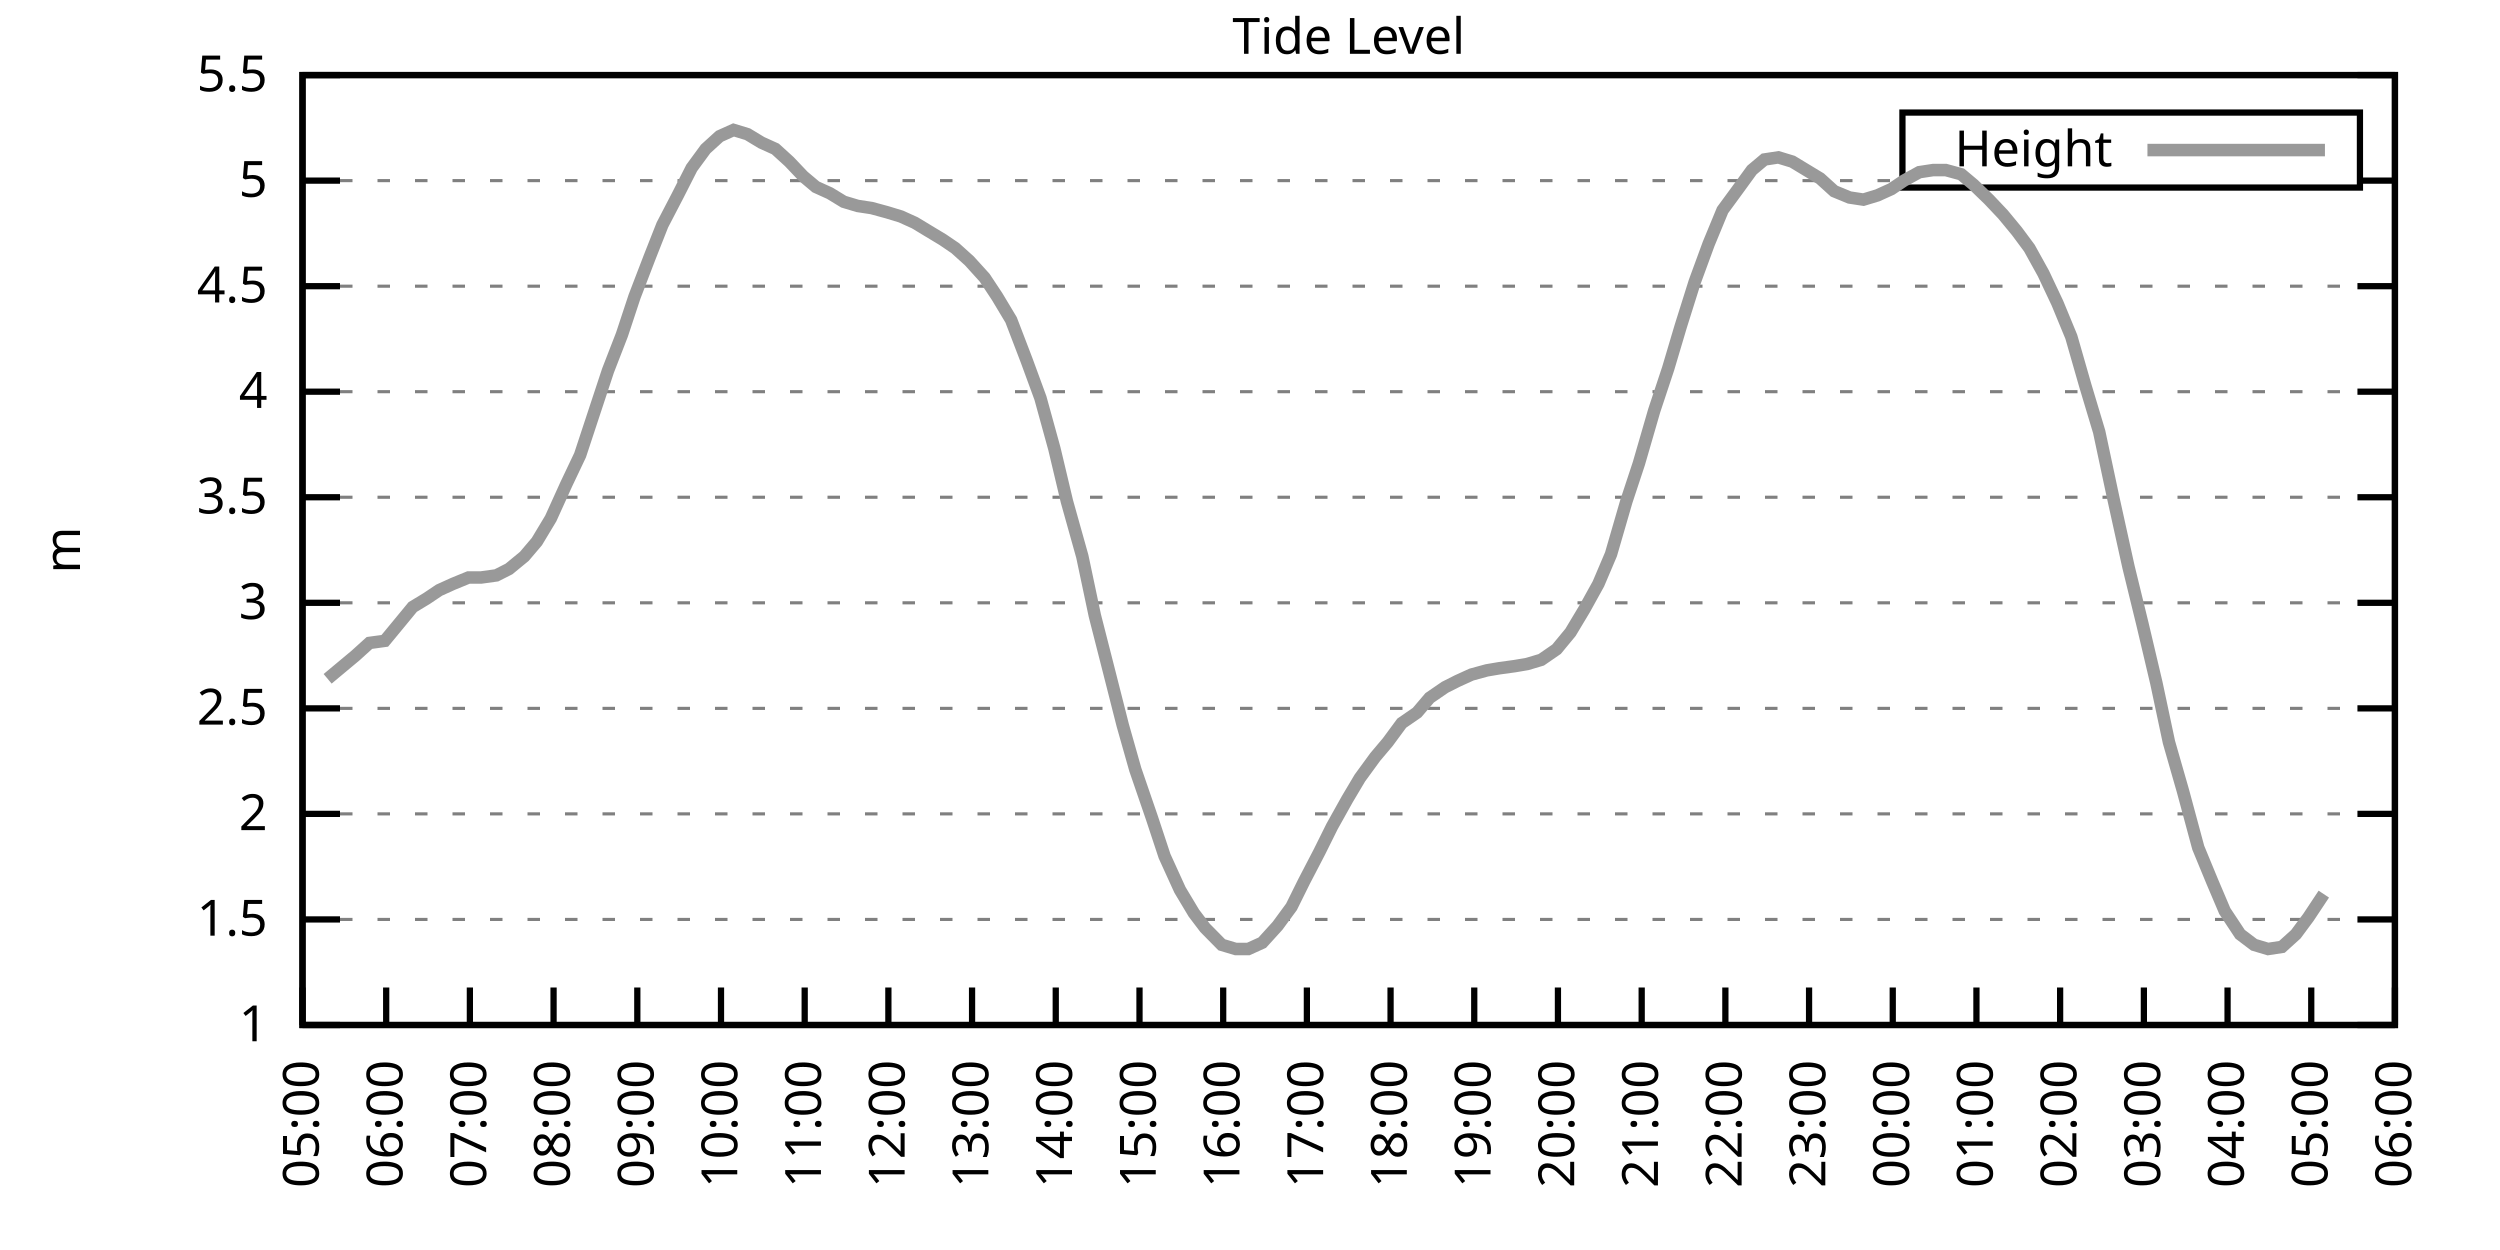
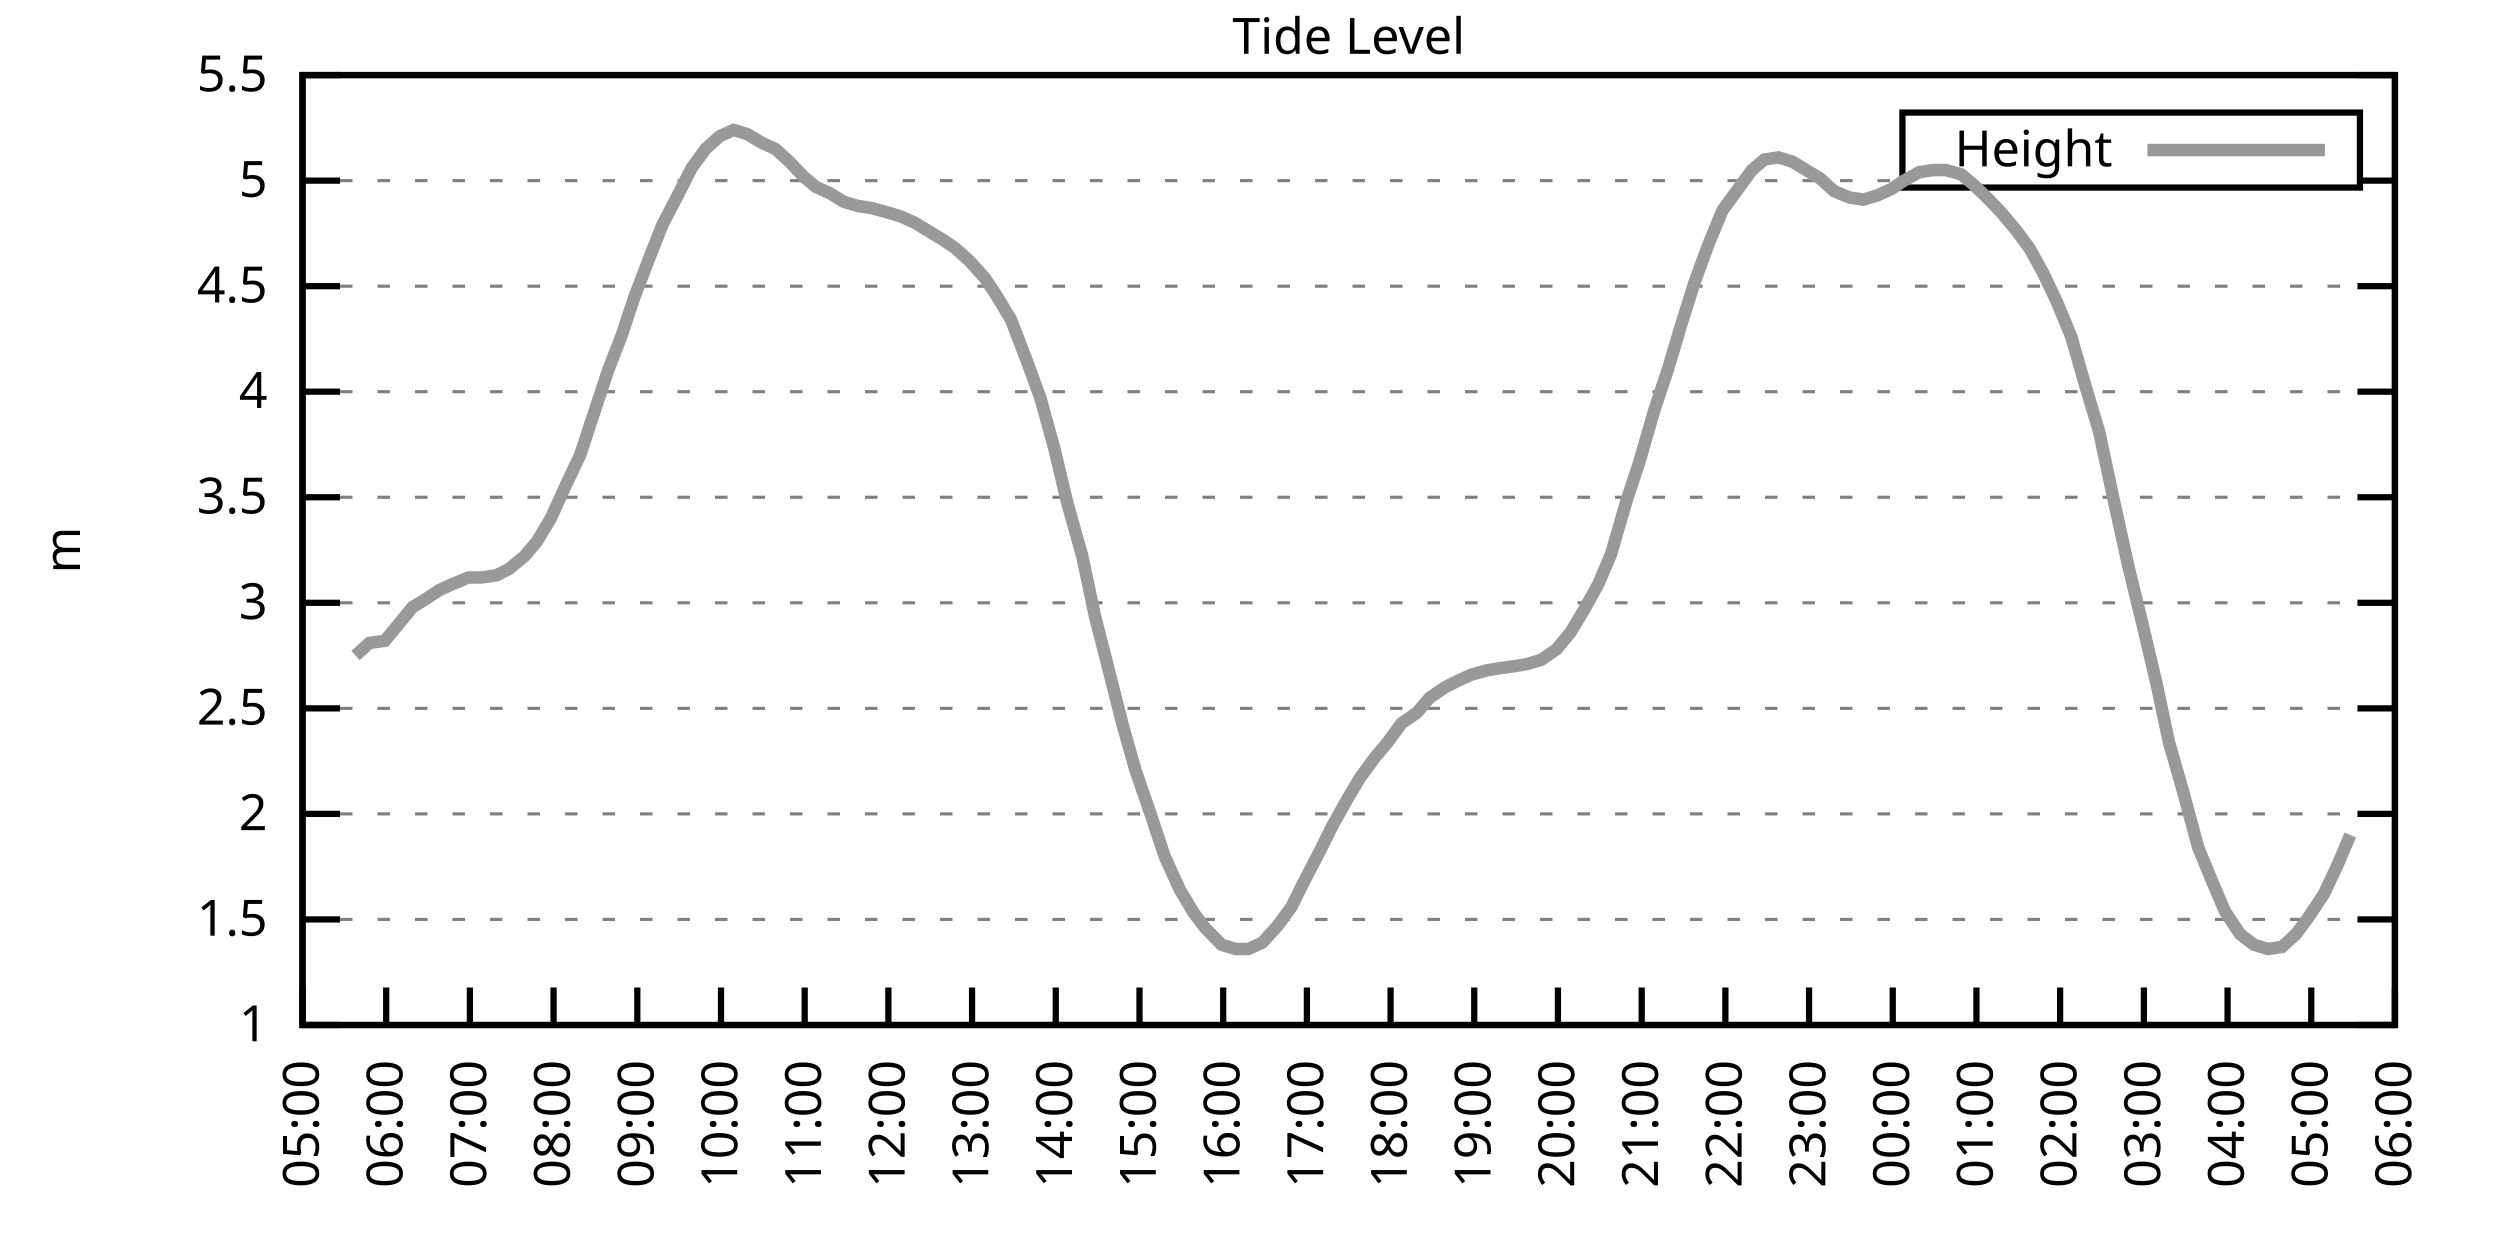
<svg xmlns="http://www.w3.org/2000/svg" xmlns:xlink="http://www.w3.org/1999/xlink" width="400" height="200" viewBox="0 0 400 200">
  <g id="gnuplot_canvas">
    <rect x="0" y="0" width="400" height="200" fill="none" />
    <defs>
      <circle id="gpDot" r="0.5" stroke-width="0.5" stroke="currentColor" />
      <path id="gpPt0" stroke-width="0.333" stroke="currentColor" d="M-1,0 h2 M0,-1 v2" />
      <path id="gpPt1" stroke-width="0.333" stroke="currentColor" d="M-1,-1 L1,1 M1,-1 L-1,1" />
      <path id="gpPt2" stroke-width="0.333" stroke="currentColor" d="M-1,0 L1,0 M0,-1 L0,1 M-1,-1 L1,1 M-1,1 L1,-1" />
      <rect id="gpPt3" stroke-width="0.333" stroke="currentColor" x="-1" y="-1" width="2" height="2" />
      <rect id="gpPt4" stroke-width="0.333" stroke="currentColor" fill="currentColor" x="-1" y="-1" width="2" height="2" />
      <circle id="gpPt5" stroke-width="0.333" stroke="currentColor" cx="0" cy="0" r="1" />
      <use xlink:href="#gpPt5" id="gpPt6" fill="currentColor" stroke="none" />
      <path id="gpPt7" stroke-width="0.333" stroke="currentColor" d="M0,-1.33 L-1.33,0.67 L1.33,0.67 z" />
      <use xlink:href="#gpPt7" id="gpPt8" fill="currentColor" stroke="none" />
      <use xlink:href="#gpPt7" id="gpPt9" stroke="currentColor" transform="rotate(180)" />
      <use xlink:href="#gpPt9" id="gpPt10" fill="currentColor" stroke="none" />
      <use xlink:href="#gpPt3" id="gpPt11" stroke="currentColor" transform="rotate(45)" />
      <use xlink:href="#gpPt11" id="gpPt12" fill="currentColor" stroke="none" />
      <path id="gpPt13" stroke-width="0.333" stroke="currentColor" d="M0,1.330 L1.265,0.411 L0.782,-1.067 L-0.782,-1.076 L-1.265,0.411 z" />
      <use xlink:href="#gpPt13" id="gpPt14" fill="currentColor" stroke="none" />
      <filter id="textbox" filterUnits="objectBoundingBox" x="0" y="0" height="1" width="1">
        <feFlood flood-color="white" flood-opacity="1" result="bgnd" />
        <feComposite in="SourceGraphic" in2="bgnd" operator="atop" />
      </filter>
      <filter id="greybox" filterUnits="objectBoundingBox" x="0" y="0" height="1" width="1">
        <feFlood flood-color="lightgrey" flood-opacity="1" result="grey" />
        <feComposite in="SourceGraphic" in2="grey" operator="atop" />
      </filter>
    </defs>
    <g fill="none" color="white" stroke="currentColor" stroke-width="1.00" stroke-linecap="butt" stroke-linejoin="miter">
</g>
    <g fill="none" color="black" stroke="currentColor" stroke-width="1.00" stroke-linecap="butt" stroke-linejoin="miter">
      <g stroke="none" shape-rendering="crispEdges">
        <polygon fill="rgb(255, 255, 255)" points="48.40,164.00 383.18,164.00 383.18,12.02 48.40,12.02 " />
      </g>
    </g>
    <g fill="none" color="black" stroke="currentColor" stroke-width="1.00" stroke-linecap="butt" stroke-linejoin="miter">
</g>
    <g fill="none" color="black" stroke="black" stroke-width="0.50" stroke-linecap="butt" stroke-linejoin="miter">
</g>
    <g fill="none" color="gray" stroke="currentColor" stroke-width="0.50" stroke-linecap="butt" stroke-linejoin="miter">
      <path stroke="gray" stroke-dasharray="2,4" class="gridline" d="M48.40,164.00 L383.19,164.00  " />
    </g>
    <g fill="none" color="gray" stroke="gray" stroke-width="1.00" stroke-linecap="butt" stroke-linejoin="miter">
</g>
    <g fill="none" color="black" stroke="currentColor" stroke-width="1.00" stroke-linecap="butt" stroke-linejoin="miter">
      <path stroke="black" d="M48.40,164.00 L54.40,164.00 M383.19,164.00 L377.19,164.00  " />
      <g transform="translate(42.80,166.60)" stroke="none" fill="black" font-family="Sans" font-size="8.00" text-anchor="end">
        <text>
          <tspan font-family="Sans"> 1</tspan>
        </text>
      </g>
    </g>
    <g fill="none" color="black" stroke="currentColor" stroke-width="1.00" stroke-linecap="butt" stroke-linejoin="miter">
</g>
    <g fill="none" color="black" stroke="black" stroke-width="0.50" stroke-linecap="butt" stroke-linejoin="miter">
</g>
    <g fill="none" color="gray" stroke="currentColor" stroke-width="0.50" stroke-linecap="butt" stroke-linejoin="miter">
      <path stroke="gray" stroke-dasharray="2,4" class="gridline" d="M48.40,147.11 L383.19,147.11  " />
    </g>
    <g fill="none" color="gray" stroke="gray" stroke-width="1.00" stroke-linecap="butt" stroke-linejoin="miter">
</g>
    <g fill="none" color="black" stroke="currentColor" stroke-width="1.00" stroke-linecap="butt" stroke-linejoin="miter">
      <path stroke="black" d="M48.40,147.11 L54.40,147.11 M383.19,147.11 L377.19,147.11  " />
      <g transform="translate(42.80,149.71)" stroke="none" fill="black" font-family="Sans" font-size="8.00" text-anchor="end">
        <text>
          <tspan font-family="Sans"> 1.5</tspan>
        </text>
      </g>
    </g>
    <g fill="none" color="black" stroke="currentColor" stroke-width="1.00" stroke-linecap="butt" stroke-linejoin="miter">
</g>
    <g fill="none" color="black" stroke="black" stroke-width="0.50" stroke-linecap="butt" stroke-linejoin="miter">
</g>
    <g fill="none" color="gray" stroke="currentColor" stroke-width="0.50" stroke-linecap="butt" stroke-linejoin="miter">
      <path stroke="gray" stroke-dasharray="2,4" class="gridline" d="M48.40,130.22 L383.19,130.22  " />
    </g>
    <g fill="none" color="gray" stroke="gray" stroke-width="1.00" stroke-linecap="butt" stroke-linejoin="miter">
</g>
    <g fill="none" color="black" stroke="currentColor" stroke-width="1.00" stroke-linecap="butt" stroke-linejoin="miter">
      <path stroke="black" d="M48.40,130.22 L54.40,130.22 M383.19,130.22 L377.19,130.22  " />
      <g transform="translate(42.80,132.82)" stroke="none" fill="black" font-family="Sans" font-size="8.00" text-anchor="end">
        <text>
          <tspan font-family="Sans"> 2</tspan>
        </text>
      </g>
    </g>
    <g fill="none" color="black" stroke="currentColor" stroke-width="1.00" stroke-linecap="butt" stroke-linejoin="miter">
</g>
    <g fill="none" color="black" stroke="black" stroke-width="0.50" stroke-linecap="butt" stroke-linejoin="miter">
</g>
    <g fill="none" color="gray" stroke="currentColor" stroke-width="0.50" stroke-linecap="butt" stroke-linejoin="miter">
      <path stroke="gray" stroke-dasharray="2,4" class="gridline" d="M48.40,113.34 L383.19,113.34  " />
    </g>
    <g fill="none" color="gray" stroke="gray" stroke-width="1.00" stroke-linecap="butt" stroke-linejoin="miter">
</g>
    <g fill="none" color="black" stroke="currentColor" stroke-width="1.00" stroke-linecap="butt" stroke-linejoin="miter">
      <path stroke="black" d="M48.40,113.34 L54.40,113.34 M383.19,113.34 L377.19,113.34  " />
      <g transform="translate(42.80,115.94)" stroke="none" fill="black" font-family="Sans" font-size="8.00" text-anchor="end">
        <text>
          <tspan font-family="Sans"> 2.5</tspan>
        </text>
      </g>
    </g>
    <g fill="none" color="black" stroke="currentColor" stroke-width="1.00" stroke-linecap="butt" stroke-linejoin="miter">
</g>
    <g fill="none" color="black" stroke="black" stroke-width="0.50" stroke-linecap="butt" stroke-linejoin="miter">
</g>
    <g fill="none" color="gray" stroke="currentColor" stroke-width="0.50" stroke-linecap="butt" stroke-linejoin="miter">
      <path stroke="gray" stroke-dasharray="2,4" class="gridline" d="M48.40,96.45 L383.19,96.45  " />
    </g>
    <g fill="none" color="gray" stroke="gray" stroke-width="1.00" stroke-linecap="butt" stroke-linejoin="miter">
</g>
    <g fill="none" color="black" stroke="currentColor" stroke-width="1.00" stroke-linecap="butt" stroke-linejoin="miter">
      <path stroke="black" d="M48.40,96.45 L54.40,96.45 M383.19,96.45 L377.19,96.45  " />
      <g transform="translate(42.80,99.05)" stroke="none" fill="black" font-family="Sans" font-size="8.00" text-anchor="end">
        <text>
          <tspan font-family="Sans"> 3</tspan>
        </text>
      </g>
    </g>
    <g fill="none" color="black" stroke="currentColor" stroke-width="1.00" stroke-linecap="butt" stroke-linejoin="miter">
</g>
    <g fill="none" color="black" stroke="black" stroke-width="0.50" stroke-linecap="butt" stroke-linejoin="miter">
</g>
    <g fill="none" color="gray" stroke="currentColor" stroke-width="0.50" stroke-linecap="butt" stroke-linejoin="miter">
      <path stroke="gray" stroke-dasharray="2,4" class="gridline" d="M48.40,79.56 L383.19,79.56  " />
    </g>
    <g fill="none" color="gray" stroke="gray" stroke-width="1.00" stroke-linecap="butt" stroke-linejoin="miter">
</g>
    <g fill="none" color="black" stroke="currentColor" stroke-width="1.00" stroke-linecap="butt" stroke-linejoin="miter">
      <path stroke="black" d="M48.40,79.56 L54.40,79.56 M383.19,79.56 L377.19,79.56  " />
      <g transform="translate(42.80,82.16)" stroke="none" fill="black" font-family="Sans" font-size="8.00" text-anchor="end">
        <text>
          <tspan font-family="Sans"> 3.5</tspan>
        </text>
      </g>
    </g>
    <g fill="none" color="black" stroke="currentColor" stroke-width="1.00" stroke-linecap="butt" stroke-linejoin="miter">
</g>
    <g fill="none" color="black" stroke="black" stroke-width="0.50" stroke-linecap="butt" stroke-linejoin="miter">
</g>
    <g fill="none" color="gray" stroke="currentColor" stroke-width="0.50" stroke-linecap="butt" stroke-linejoin="miter">
      <path stroke="gray" stroke-dasharray="2,4" class="gridline" d="M48.40,62.67 L383.19,62.67  " />
    </g>
    <g fill="none" color="gray" stroke="gray" stroke-width="1.00" stroke-linecap="butt" stroke-linejoin="miter">
</g>
    <g fill="none" color="black" stroke="currentColor" stroke-width="1.00" stroke-linecap="butt" stroke-linejoin="miter">
      <path stroke="black" d="M48.40,62.67 L54.40,62.67 M383.19,62.67 L377.19,62.67  " />
      <g transform="translate(42.80,65.27)" stroke="none" fill="black" font-family="Sans" font-size="8.00" text-anchor="end">
        <text>
          <tspan font-family="Sans"> 4</tspan>
        </text>
      </g>
    </g>
    <g fill="none" color="black" stroke="currentColor" stroke-width="1.00" stroke-linecap="butt" stroke-linejoin="miter">
</g>
    <g fill="none" color="black" stroke="black" stroke-width="0.50" stroke-linecap="butt" stroke-linejoin="miter">
</g>
    <g fill="none" color="gray" stroke="currentColor" stroke-width="0.50" stroke-linecap="butt" stroke-linejoin="miter">
      <path stroke="gray" stroke-dasharray="2,4" class="gridline" d="M48.40,45.79 L383.19,45.79  " />
    </g>
    <g fill="none" color="gray" stroke="gray" stroke-width="1.00" stroke-linecap="butt" stroke-linejoin="miter">
</g>
    <g fill="none" color="black" stroke="currentColor" stroke-width="1.00" stroke-linecap="butt" stroke-linejoin="miter">
      <path stroke="black" d="M48.40,45.79 L54.40,45.79 M383.19,45.79 L377.19,45.79  " />
      <g transform="translate(42.80,48.39)" stroke="none" fill="black" font-family="Sans" font-size="8.00" text-anchor="end">
        <text>
          <tspan font-family="Sans"> 4.5</tspan>
        </text>
      </g>
    </g>
    <g fill="none" color="black" stroke="currentColor" stroke-width="1.00" stroke-linecap="butt" stroke-linejoin="miter">
</g>
    <g fill="none" color="black" stroke="black" stroke-width="0.50" stroke-linecap="butt" stroke-linejoin="miter">
</g>
    <g fill="none" color="gray" stroke="currentColor" stroke-width="0.50" stroke-linecap="butt" stroke-linejoin="miter">
      <path stroke="gray" stroke-dasharray="2,4" class="gridline" d="M48.40,28.90 L304.39,28.90 M377.59,28.90 L383.19,28.90  " />
    </g>
    <g fill="none" color="gray" stroke="gray" stroke-width="1.00" stroke-linecap="butt" stroke-linejoin="miter">
</g>
    <g fill="none" color="black" stroke="currentColor" stroke-width="1.00" stroke-linecap="butt" stroke-linejoin="miter">
      <path stroke="black" d="M48.40,28.90 L54.40,28.90 M383.19,28.90 L377.19,28.90  " />
      <g transform="translate(42.80,31.50)" stroke="none" fill="black" font-family="Sans" font-size="8.00" text-anchor="end">
        <text>
          <tspan font-family="Sans"> 5</tspan>
        </text>
      </g>
    </g>
    <g fill="none" color="black" stroke="currentColor" stroke-width="1.00" stroke-linecap="butt" stroke-linejoin="miter">
</g>
    <g fill="none" color="black" stroke="black" stroke-width="0.50" stroke-linecap="butt" stroke-linejoin="miter">
</g>
    <g fill="none" color="gray" stroke="currentColor" stroke-width="0.50" stroke-linecap="butt" stroke-linejoin="miter">
      <path stroke="gray" stroke-dasharray="2,4" class="gridline" d="M48.40,12.01 L383.19,12.01  " />
    </g>
    <g fill="none" color="gray" stroke="gray" stroke-width="1.00" stroke-linecap="butt" stroke-linejoin="miter">
</g>
    <g fill="none" color="black" stroke="currentColor" stroke-width="1.00" stroke-linecap="butt" stroke-linejoin="miter">
      <path stroke="black" d="M48.40,12.01 L54.40,12.01 M383.19,12.01 L377.19,12.01  " />
      <g transform="translate(42.80,14.61)" stroke="none" fill="black" font-family="Sans" font-size="8.00" text-anchor="end">
        <text>
          <tspan font-family="Sans"> 5.5</tspan>
        </text>
      </g>
    </g>
    <g fill="none" color="black" stroke="currentColor" stroke-width="1.00" stroke-linecap="butt" stroke-linejoin="miter">
      <path stroke="black" d="M48.40,164.00 L48.40,158.00  " />
      <g transform="translate(51.00,169.60) rotate(270.00)" stroke="none" fill="black" font-family="Sans" font-size="8.00" text-anchor="end">
        <text>
          <tspan font-family="Sans">05:00</tspan>
        </text>
      </g>
    </g>
    <g fill="none" color="black" stroke="currentColor" stroke-width="1.00" stroke-linecap="butt" stroke-linejoin="miter">
      <path stroke="black" d="M61.79,164.00 L61.79,158.00  " />
      <g transform="translate(64.39,169.60) rotate(270.00)" stroke="none" fill="black" font-family="Sans" font-size="8.00" text-anchor="end">
        <text>
          <tspan font-family="Sans">06:00</tspan>
        </text>
      </g>
    </g>
    <g fill="none" color="black" stroke="currentColor" stroke-width="1.00" stroke-linecap="butt" stroke-linejoin="miter">
      <path stroke="black" d="M75.18,164.00 L75.18,158.00  " />
      <g transform="translate(77.78,169.60) rotate(270.00)" stroke="none" fill="black" font-family="Sans" font-size="8.00" text-anchor="end">
        <text>
          <tspan font-family="Sans">07:00</tspan>
        </text>
      </g>
    </g>
    <g fill="none" color="black" stroke="currentColor" stroke-width="1.00" stroke-linecap="butt" stroke-linejoin="miter">
      <path stroke="black" d="M88.57,164.00 L88.57,158.00  " />
      <g transform="translate(91.17,169.60) rotate(270.00)" stroke="none" fill="black" font-family="Sans" font-size="8.00" text-anchor="end">
        <text>
          <tspan font-family="Sans">08:00</tspan>
        </text>
      </g>
    </g>
    <g fill="none" color="black" stroke="currentColor" stroke-width="1.00" stroke-linecap="butt" stroke-linejoin="miter">
      <path stroke="black" d="M101.97,164.00 L101.97,158.00  " />
      <g transform="translate(104.57,169.60) rotate(270.00)" stroke="none" fill="black" font-family="Sans" font-size="8.00" text-anchor="end">
        <text>
          <tspan font-family="Sans">09:00</tspan>
        </text>
      </g>
    </g>
    <g fill="none" color="black" stroke="currentColor" stroke-width="1.00" stroke-linecap="butt" stroke-linejoin="miter">
      <path stroke="black" d="M115.36,164.00 L115.36,158.00  " />
      <g transform="translate(117.96,169.60) rotate(270.00)" stroke="none" fill="black" font-family="Sans" font-size="8.00" text-anchor="end">
        <text>
          <tspan font-family="Sans">10:00</tspan>
        </text>
      </g>
    </g>
    <g fill="none" color="black" stroke="currentColor" stroke-width="1.00" stroke-linecap="butt" stroke-linejoin="miter">
      <path stroke="black" d="M128.75,164.00 L128.75,158.00  " />
      <g transform="translate(131.35,169.60) rotate(270.00)" stroke="none" fill="black" font-family="Sans" font-size="8.00" text-anchor="end">
        <text>
          <tspan font-family="Sans">11:00</tspan>
        </text>
      </g>
    </g>
    <g fill="none" color="black" stroke="currentColor" stroke-width="1.00" stroke-linecap="butt" stroke-linejoin="miter">
      <path stroke="black" d="M142.14,164.00 L142.14,158.00  " />
      <g transform="translate(144.74,169.60) rotate(270.00)" stroke="none" fill="black" font-family="Sans" font-size="8.00" text-anchor="end">
        <text>
          <tspan font-family="Sans">12:00</tspan>
        </text>
      </g>
    </g>
    <g fill="none" color="black" stroke="currentColor" stroke-width="1.00" stroke-linecap="butt" stroke-linejoin="miter">
      <path stroke="black" d="M155.53,164.00 L155.53,158.00  " />
      <g transform="translate(158.13,169.60) rotate(270.00)" stroke="none" fill="black" font-family="Sans" font-size="8.00" text-anchor="end">
        <text>
          <tspan font-family="Sans">13:00</tspan>
        </text>
      </g>
    </g>
    <g fill="none" color="black" stroke="currentColor" stroke-width="1.00" stroke-linecap="butt" stroke-linejoin="miter">
      <path stroke="black" d="M168.92,164.00 L168.92,158.00  " />
      <g transform="translate(171.52,169.60) rotate(270.00)" stroke="none" fill="black" font-family="Sans" font-size="8.00" text-anchor="end">
        <text>
          <tspan font-family="Sans">14:00</tspan>
        </text>
      </g>
    </g>
    <g fill="none" color="black" stroke="currentColor" stroke-width="1.00" stroke-linecap="butt" stroke-linejoin="miter">
      <path stroke="black" d="M182.32,164.00 L182.32,158.00  " />
      <g transform="translate(184.92,169.60) rotate(270.00)" stroke="none" fill="black" font-family="Sans" font-size="8.00" text-anchor="end">
        <text>
          <tspan font-family="Sans">15:00</tspan>
        </text>
      </g>
    </g>
    <g fill="none" color="black" stroke="currentColor" stroke-width="1.00" stroke-linecap="butt" stroke-linejoin="miter">
      <path stroke="black" d="M195.71,164.00 L195.71,158.00  " />
      <g transform="translate(198.31,169.60) rotate(270.00)" stroke="none" fill="black" font-family="Sans" font-size="8.00" text-anchor="end">
        <text>
          <tspan font-family="Sans">16:00</tspan>
        </text>
      </g>
    </g>
    <g fill="none" color="black" stroke="currentColor" stroke-width="1.00" stroke-linecap="butt" stroke-linejoin="miter">
      <path stroke="black" d="M209.10,164.00 L209.10,158.00  " />
      <g transform="translate(211.70,169.60) rotate(270.00)" stroke="none" fill="black" font-family="Sans" font-size="8.00" text-anchor="end">
        <text>
          <tspan font-family="Sans">17:00</tspan>
        </text>
      </g>
    </g>
    <g fill="none" color="black" stroke="currentColor" stroke-width="1.00" stroke-linecap="butt" stroke-linejoin="miter">
      <path stroke="black" d="M222.49,164.00 L222.49,158.00  " />
      <g transform="translate(225.09,169.60) rotate(270.00)" stroke="none" fill="black" font-family="Sans" font-size="8.00" text-anchor="end">
        <text>
          <tspan font-family="Sans">18:00</tspan>
        </text>
      </g>
    </g>
    <g fill="none" color="black" stroke="currentColor" stroke-width="1.00" stroke-linecap="butt" stroke-linejoin="miter">
      <path stroke="black" d="M235.88,164.00 L235.88,158.00  " />
      <g transform="translate(238.48,169.60) rotate(270.00)" stroke="none" fill="black" font-family="Sans" font-size="8.00" text-anchor="end">
        <text>
          <tspan font-family="Sans">19:00</tspan>
        </text>
      </g>
    </g>
    <g fill="none" color="black" stroke="currentColor" stroke-width="1.00" stroke-linecap="butt" stroke-linejoin="miter">
      <path stroke="black" d="M249.27,164.00 L249.27,158.00  " />
      <g transform="translate(251.87,169.60) rotate(270.00)" stroke="none" fill="black" font-family="Sans" font-size="8.00" text-anchor="end">
        <text>
          <tspan font-family="Sans">20:00</tspan>
        </text>
      </g>
    </g>
    <g fill="none" color="black" stroke="currentColor" stroke-width="1.00" stroke-linecap="butt" stroke-linejoin="miter">
      <path stroke="black" d="M262.67,164.00 L262.67,158.00  " />
      <g transform="translate(265.27,169.60) rotate(270.00)" stroke="none" fill="black" font-family="Sans" font-size="8.00" text-anchor="end">
        <text>
          <tspan font-family="Sans">21:00</tspan>
        </text>
      </g>
    </g>
    <g fill="none" color="black" stroke="currentColor" stroke-width="1.00" stroke-linecap="butt" stroke-linejoin="miter">
      <path stroke="black" d="M276.06,164.00 L276.06,158.00  " />
      <g transform="translate(278.66,169.60) rotate(270.00)" stroke="none" fill="black" font-family="Sans" font-size="8.00" text-anchor="end">
        <text>
          <tspan font-family="Sans">22:00</tspan>
        </text>
      </g>
    </g>
    <g fill="none" color="black" stroke="currentColor" stroke-width="1.00" stroke-linecap="butt" stroke-linejoin="miter">
      <path stroke="black" d="M289.45,164.00 L289.45,158.00  " />
      <g transform="translate(292.05,169.60) rotate(270.00)" stroke="none" fill="black" font-family="Sans" font-size="8.00" text-anchor="end">
        <text>
          <tspan font-family="Sans">23:00</tspan>
        </text>
      </g>
    </g>
    <g fill="none" color="black" stroke="currentColor" stroke-width="1.00" stroke-linecap="butt" stroke-linejoin="miter">
      <path stroke="black" d="M302.84,164.00 L302.84,158.00  " />
      <g transform="translate(305.44,169.60) rotate(270.00)" stroke="none" fill="black" font-family="Sans" font-size="8.00" text-anchor="end">
        <text>
          <tspan font-family="Sans">00:00</tspan>
        </text>
      </g>
    </g>
    <g fill="none" color="black" stroke="currentColor" stroke-width="1.00" stroke-linecap="butt" stroke-linejoin="miter">
      <path stroke="black" d="M316.23,164.00 L316.23,158.00  " />
      <g transform="translate(318.83,169.60) rotate(270.00)" stroke="none" fill="black" font-family="Sans" font-size="8.00" text-anchor="end">
        <text>
          <tspan font-family="Sans">01:00</tspan>
        </text>
      </g>
    </g>
    <g fill="none" color="black" stroke="currentColor" stroke-width="1.00" stroke-linecap="butt" stroke-linejoin="miter">
      <path stroke="black" d="M329.62,164.00 L329.62,158.00  " />
      <g transform="translate(332.22,169.60) rotate(270.00)" stroke="none" fill="black" font-family="Sans" font-size="8.00" text-anchor="end">
        <text>
          <tspan font-family="Sans">02:00</tspan>
        </text>
      </g>
    </g>
    <g fill="none" color="black" stroke="currentColor" stroke-width="1.00" stroke-linecap="butt" stroke-linejoin="miter">
      <path stroke="black" d="M343.02,164.00 L343.02,158.00  " />
      <g transform="translate(345.62,169.60) rotate(270.00)" stroke="none" fill="black" font-family="Sans" font-size="8.00" text-anchor="end">
        <text>
          <tspan font-family="Sans">03:00</tspan>
        </text>
      </g>
    </g>
    <g fill="none" color="black" stroke="currentColor" stroke-width="1.00" stroke-linecap="butt" stroke-linejoin="miter">
      <path stroke="black" d="M356.41,164.00 L356.41,158.00  " />
      <g transform="translate(359.01,169.60) rotate(270.00)" stroke="none" fill="black" font-family="Sans" font-size="8.00" text-anchor="end">
        <text>
          <tspan font-family="Sans">04:00</tspan>
        </text>
      </g>
    </g>
    <g fill="none" color="black" stroke="currentColor" stroke-width="1.00" stroke-linecap="butt" stroke-linejoin="miter">
      <path stroke="black" d="M369.80,164.00 L369.80,158.00  " />
      <g transform="translate(372.40,169.60) rotate(270.00)" stroke="none" fill="black" font-family="Sans" font-size="8.00" text-anchor="end">
        <text>
          <tspan font-family="Sans">05:00</tspan>
        </text>
      </g>
    </g>
    <g fill="none" color="black" stroke="currentColor" stroke-width="1.00" stroke-linecap="butt" stroke-linejoin="miter">
      <path stroke="black" d="M383.19,164.00 L383.19,158.00  " />
      <g transform="translate(385.79,169.60) rotate(270.00)" stroke="none" fill="black" font-family="Sans" font-size="8.00" text-anchor="end">
        <text>
          <tspan font-family="Sans">06:00</tspan>
        </text>
      </g>
    </g>
    <g fill="none" color="black" stroke="currentColor" stroke-width="1.00" stroke-linecap="butt" stroke-linejoin="miter">
</g>
    <g fill="none" color="black" stroke="currentColor" stroke-width="1.00" stroke-linecap="butt" stroke-linejoin="miter">
      <path stroke="black" d="M48.40,12.01 L48.40,164.00 L383.19,164.00 L383.19,12.01 L48.40,12.01 Z  " />
    </g>
    <g fill="none" color="black" stroke="currentColor" stroke-width="1.00" stroke-linecap="butt" stroke-linejoin="miter">
</g>
    <g fill="none" color="black" stroke="currentColor" stroke-width="1.00" stroke-linecap="butt" stroke-linejoin="miter">
      <path stroke="black" d="M304.39,30.01 L304.39,18.01 L377.59,18.01 L377.59,30.01 L304.39,30.01 Z  " />
    </g>
    <g id="Tide_level_plot_1">
      <g fill="none" color="white" stroke="black" stroke-width="2.00" stroke-linecap="butt" stroke-linejoin="miter">
</g>
      <g fill="none" color="black" stroke="currentColor" stroke-width="2.00" stroke-linecap="butt" stroke-linejoin="miter">
        <g transform="translate(337.99,26.61)" stroke="none" fill="black" font-family="Sans" font-size="8.00" text-anchor="end">
          <text>
            <tspan font-family="Sans">Height</tspan>
          </text>
        </g>
      </g>
      <g fill="none" color="black" stroke="currentColor" stroke-width="2.00" stroke-linecap="butt" stroke-linejoin="miter">
-         <path stroke="rgb(153, 153, 153)" d="M343.59,24.01 L371.99,24.01 M52.42,108.61 L56.88,104.89 L59.11,102.87 L61.57,102.53 L63.80,99.83 L66.03,97.12   L68.26,95.77 L70.27,94.42 L72.50,93.41 L74.96,92.40 L76.97,92.40 L79.42,92.06 L81.43,91.04 L83.89,89.02   L85.90,86.65 L88.13,82.94 L90.58,77.53 L92.82,72.81 L95.05,66.05 L97.28,59.30 L99.51,53.55 L101.52,47.47   L103.98,41.06 L105.98,35.99 L108.44,31.26 L110.67,26.87 L112.90,23.83 L115.13,21.80 L117.37,20.79 L119.60,21.47   L121.83,22.82 L124.06,23.83 L126.29,25.86 L128.53,28.22 L130.54,29.91 L132.77,30.92 L135.00,32.28 L137.23,32.95   L139.46,33.29 L141.92,33.96 L144.15,34.64 L146.38,35.65 L148.61,37.00 L150.85,38.35 L152.85,39.71 L155.09,41.73   L157.54,44.43 L159.55,47.47 L161.78,51.19 L164.24,57.61 L166.47,63.69 L168.70,71.79 L170.71,80.24 L173.17,89.02   L175.17,98.48 L177.41,107.26 L179.64,116.04 L181.65,123.13 L184.32,130.90 L186.33,136.98 L188.79,142.38 L191.02,146.10   L192.81,148.46 L195.48,151.17 L197.72,151.84 L199.73,151.84 L201.96,150.83 L204.41,148.13 L206.64,145.09 L208.65,141.03   L211.11,136.30 L213.12,132.25 L215.57,127.86 L217.58,124.48 L220.04,121.11 L222.04,118.74 L224.28,115.70 L226.73,114.01   L228.74,111.65 L231.20,109.96 L233.20,108.95 L235.44,107.93 L237.89,107.26 L239.90,106.92 L242.36,106.58 L244.36,106.24   L246.60,105.57 L249.05,103.88 L251.28,101.18 L253.51,97.46 L255.75,93.41 L257.76,88.68 L260.21,80.24 L262.22,74.16   L264.67,65.71 L266.91,58.96 L268.92,52.20 L271.15,45.11 L273.38,39.03 L275.61,33.63 L277.84,30.59 L280.30,27.21   L282.31,25.52 L284.54,25.18 L286.77,25.86 L289.00,27.21 L291.23,28.56 L293.47,30.59 L295.92,31.60 L298.15,31.94   L300.39,31.26 L302.62,30.25 L304.63,28.90 L307.08,27.55 L309.31,27.21 L311.32,27.21 L313.78,27.88 L315.79,29.57   L318.24,31.94 L320.47,34.30 L322.70,37.00 L324.71,39.71 L326.95,43.76 L329.18,48.49 L331.41,53.89 L333.64,61.66   L335.87,69.09 L338.10,79.56 L340.56,90.71 L342.79,99.83 L345.02,109.28 L347.03,118.74 L349.26,126.51 L351.72,135.63   L353.95,141.03 L355.96,145.76 L358.42,149.48 L360.65,151.17 L362.88,151.84 L365.11,151.50 L367.34,149.48 L369.35,146.77   L371.81,143.06  " />
+         <path stroke="rgb(153, 153, 153)" d="M343.59,24.01 L371.99,24.01 M56.88,104.89 L59.11,102.87 L61.57,102.53 L63.80,99.83 L66.03,97.12 L68.26,95.77   L70.27,94.42 L72.50,93.41 L74.96,92.40 L76.97,92.40 L79.42,92.06 L81.43,91.04 L83.89,89.02 L85.90,86.65   L88.13,82.94 L90.58,77.53 L92.82,72.81 L95.05,66.05 L97.28,59.30 L99.51,53.55 L101.52,47.47 L103.98,41.06   L105.98,35.99 L108.44,31.26 L110.67,26.87 L112.90,23.83 L115.13,21.80 L117.37,20.79 L119.60,21.47 L121.83,22.82   L124.06,23.83 L126.29,25.86 L128.53,28.22 L130.54,29.91 L132.77,30.92 L135.00,32.28 L137.23,32.95 L139.46,33.29   L141.92,33.96 L144.15,34.64 L146.38,35.65 L148.61,37.00 L150.85,38.35 L152.85,39.71 L155.09,41.73 L157.54,44.43   L159.55,47.47 L161.78,51.19 L164.24,57.61 L166.47,63.69 L168.70,71.79 L170.71,80.24 L173.17,89.02 L175.17,98.48   L177.41,107.26 L179.64,116.04 L181.65,123.13 L184.32,130.90 L186.33,136.98 L188.79,142.38 L191.02,146.10 L192.81,148.46   L195.48,151.17 L197.72,151.84 L199.73,151.84 L201.96,150.83 L204.41,148.13 L206.64,145.09 L208.65,141.03 L211.11,136.30   L213.12,132.25 L215.57,127.86 L217.58,124.48 L220.04,121.11 L222.04,118.74 L224.28,115.70 L226.73,114.01 L228.74,111.65   L231.20,109.96 L233.20,108.95 L235.44,107.93 L237.89,107.26 L239.90,106.92 L242.36,106.58 L244.36,106.24 L246.60,105.57   L249.05,103.88 L251.28,101.18 L253.51,97.46 L255.75,93.41 L257.76,88.68 L260.21,80.24 L262.22,74.16 L264.67,65.71   L266.91,58.96 L268.92,52.20 L271.15,45.11 L273.38,39.03 L275.61,33.63 L277.84,30.59 L280.30,27.21 L282.31,25.52   L284.54,25.18 L286.77,25.86 L289.00,27.21 L291.23,28.56 L293.47,30.59 L295.92,31.60 L298.15,31.94 L300.39,31.26   L302.62,30.25 L304.63,28.90 L307.08,27.55 L309.31,27.21 L311.32,27.21 L313.78,27.88 L315.79,29.57 L318.24,31.94   L320.47,34.30 L322.70,37.00 L324.71,39.71 L326.95,43.76 L329.18,48.49 L331.41,53.89 L333.64,61.66 L335.87,69.09   L338.10,79.56 L340.56,90.71 L342.79,99.83 L345.02,109.28 L347.03,118.74 L349.26,126.51 L351.72,135.63 L353.95,141.03   L355.96,145.76 L358.42,149.48 L360.65,151.17 L362.88,151.84 L365.11,151.50 L367.34,149.48 L369.35,146.77 L371.81,143.06   L374.04,138.33 L376.05,133.60  " />
      </g>
    </g>
    <g fill="none" color="black" stroke="currentColor" stroke-width="2.00" stroke-linecap="butt" stroke-linejoin="miter">
</g>
    <g fill="none" color="black" stroke="black" stroke-width="1.00" stroke-linecap="butt" stroke-linejoin="miter">
</g>
    <g fill="none" color="black" stroke="currentColor" stroke-width="1.00" stroke-linecap="butt" stroke-linejoin="miter">
      <path stroke="black" d="M48.40,12.01 L48.40,164.00 L383.19,164.00 L383.19,12.01 L48.40,12.01 Z  " />
      <g transform="translate(12.80,88.01) rotate(270.00)" stroke="none" fill="black" font-family="Sans" font-size="8.00" text-anchor="middle">
        <text>
          <tspan font-family="Sans">m</tspan>
        </text>
      </g>
    </g>
    <g fill="none" color="black" stroke="currentColor" stroke-width="1.00" stroke-linecap="butt" stroke-linejoin="miter">
</g>
    <g fill="none" color="black" stroke="currentColor" stroke-width="1.00" stroke-linecap="butt" stroke-linejoin="miter">
      <g transform="translate(215.79,8.61)" stroke="none" fill="black" font-family="Sans" font-size="8.00" text-anchor="middle">
        <text>
          <tspan font-family="Sans">Tide Level</tspan>
        </text>
      </g>
    </g>
    <g fill="none" color="black" stroke="currentColor" stroke-width="1.00" stroke-linecap="butt" stroke-linejoin="miter">
</g>
  </g>
</svg>
